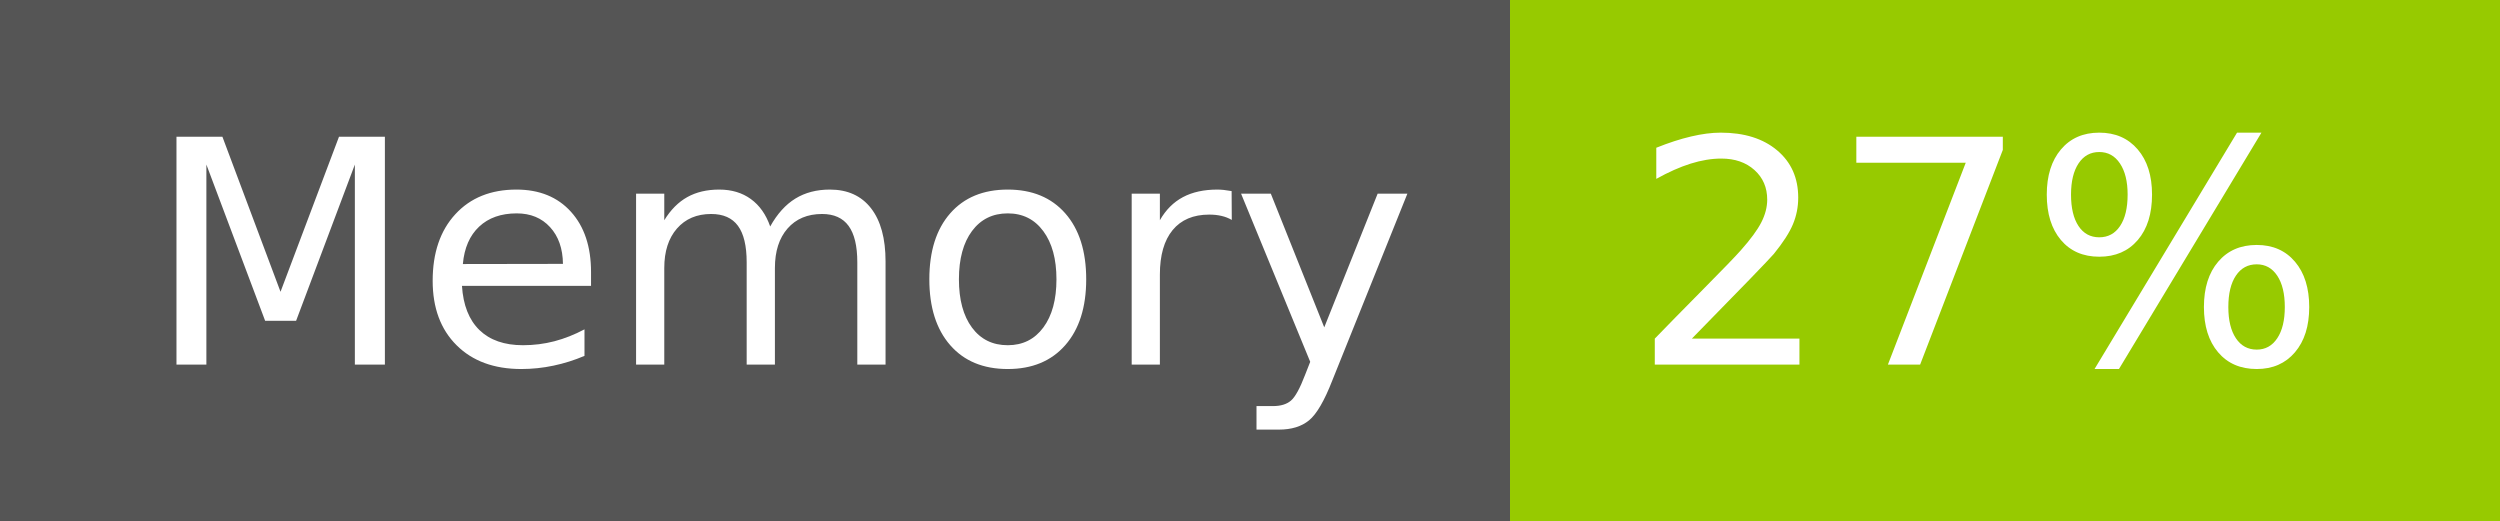
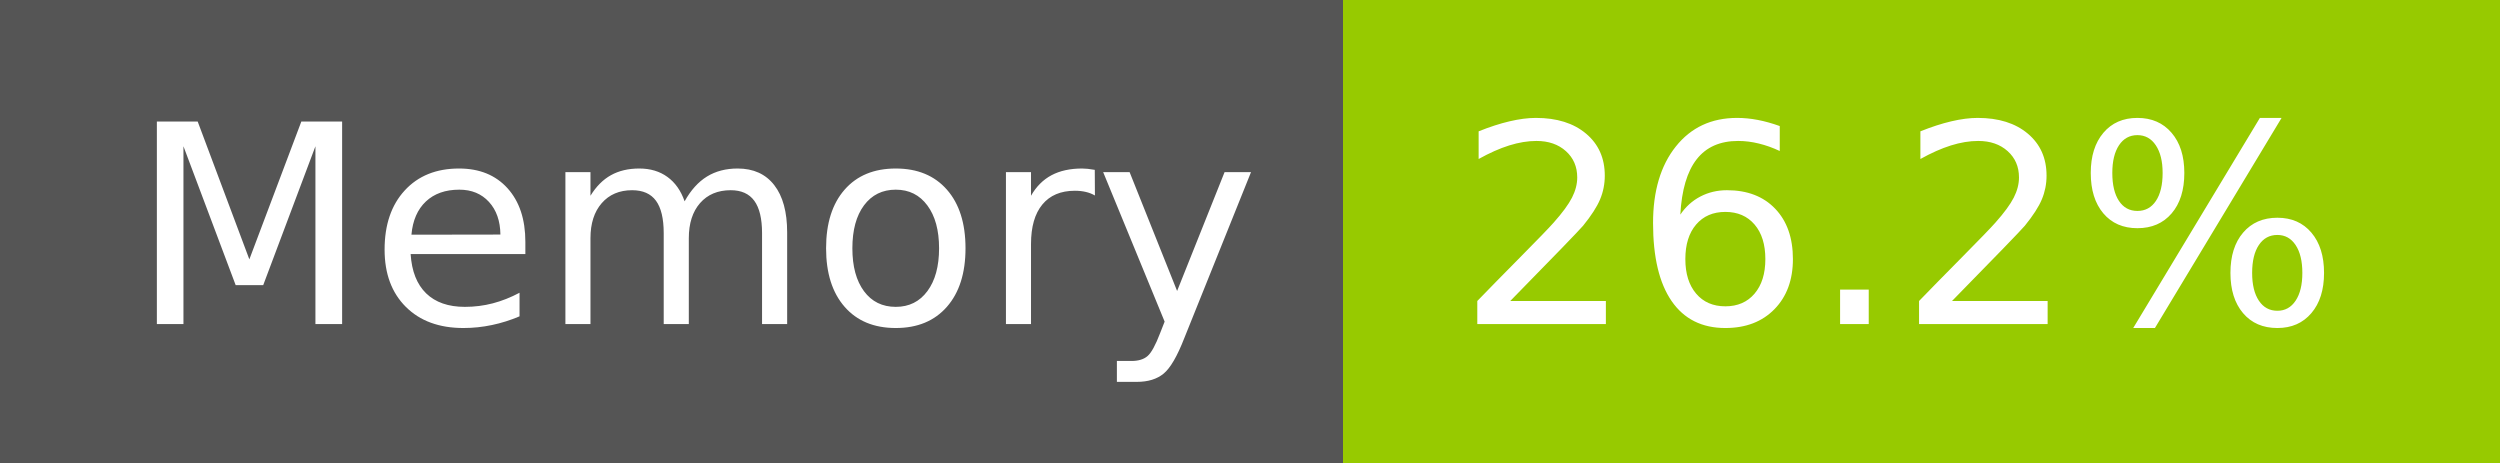
- <svg xmlns="http://www.w3.org/2000/svg" width="96" height="20" role="img" aria-label="Memory: 27%">
+ <svg xmlns="http://www.w3.org/2000/svg" width="108" height="20" role="img" aria-label="Memory: 26.2%">
  <g shape-rendering="crispEdges">
    <rect width="58" height="20" fill="#555" />
-     <rect x="58" width="38" height="20" fill="#97ca00" />
+     <rect x="58" width="50" height="20" fill="#97ca00" />
  </g>
  <g fill="#fff" text-anchor="middle" font-family="Verdana,Geneva,DejaVu Sans,sans-serif" text-rendering="geometricPrecision" font-size="120">
    <text x="300" y="140" transform="scale(.1)" fill="#fff" textLength="466">Memory</text>
-     <text x="760" y="140" transform="scale(.1)" fill="#fff" textLength="276">27%</text>
+     <text x="820" y="140" transform="scale(.1)" fill="#fff" textLength="390">26.2%</text>
  </g>
</svg>
